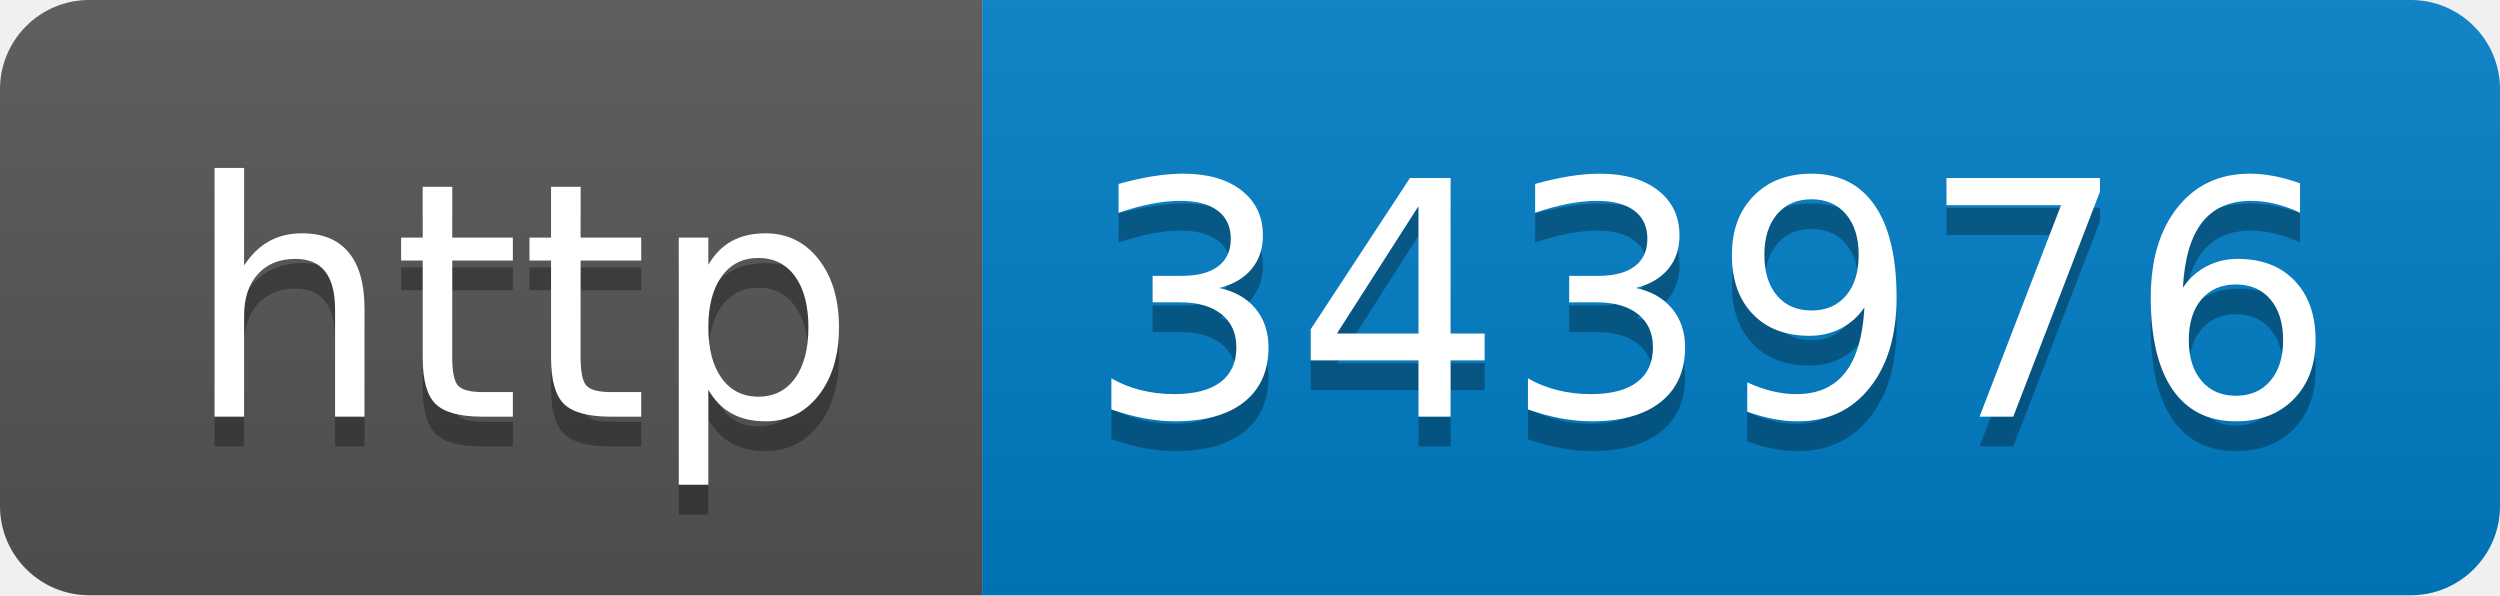
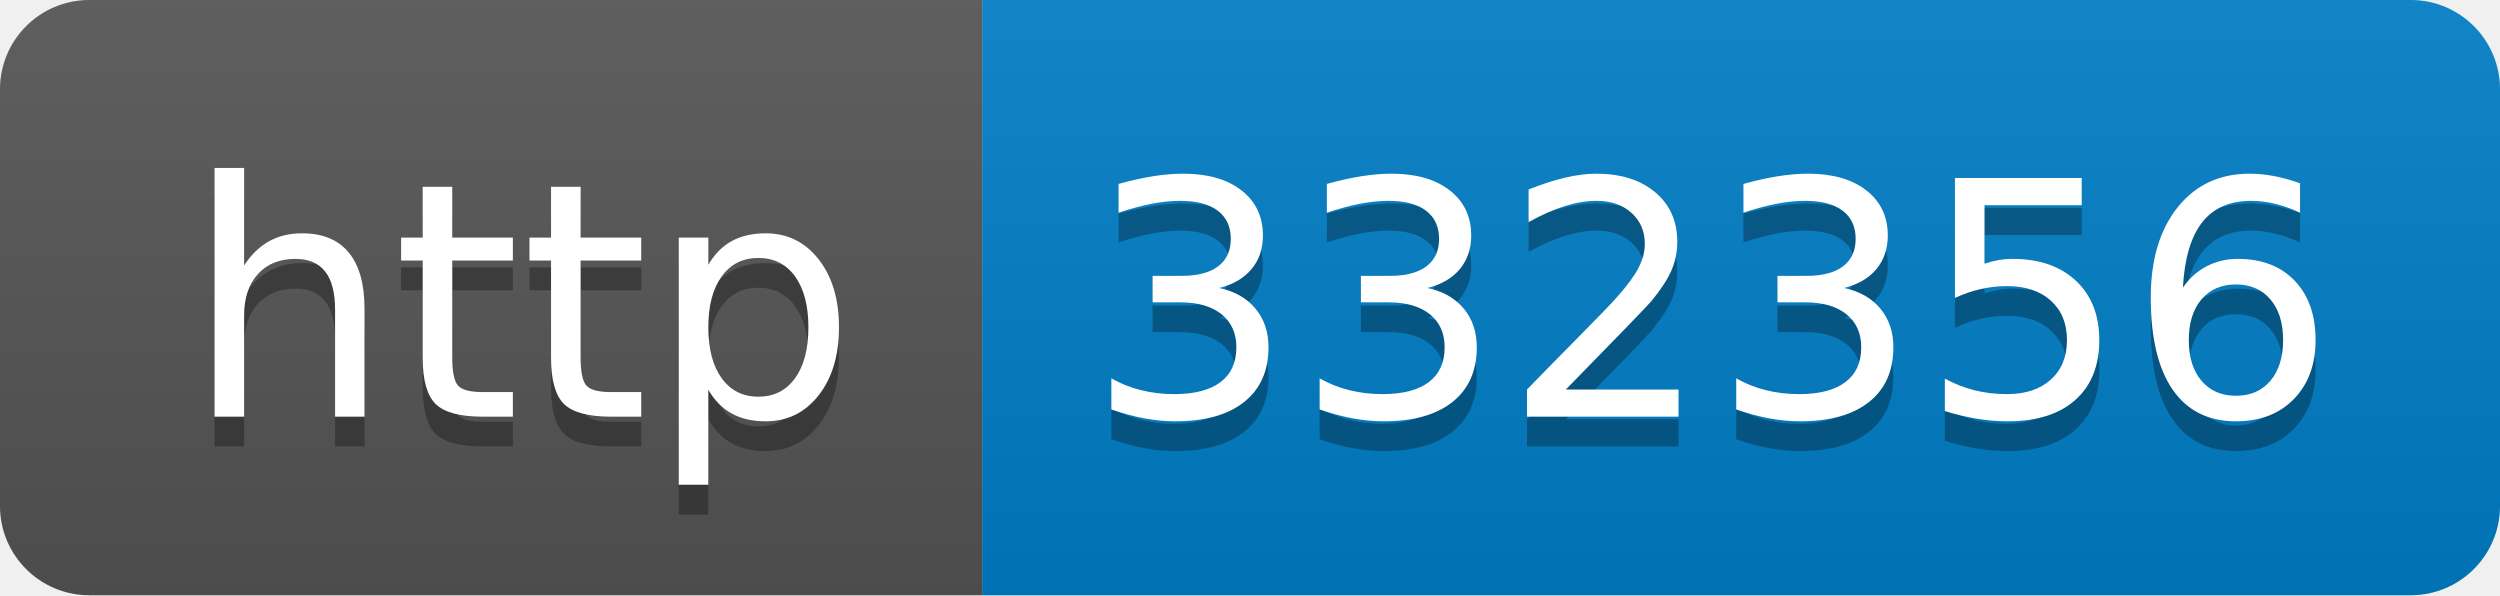
- <svg xmlns="http://www.w3.org/2000/svg" width="84" height="20" role="img" aria-label="http: 343976">
+ <svg xmlns="http://www.w3.org/2000/svg" width="84" height="20" role="img" aria-label="http: 332356">
  <linearGradient id="s" x2="0" y2="100%">
    <stop offset="0" stop-color="#bbb" stop-opacity=".1" />
    <stop offset="1" stop-opacity=".1" />
  </linearGradient>
  <clipPath id="r">
    <rect width="84" height="20" rx="3" fill="#fff" />
  </clipPath>
  <g clip-path="url(#r)">
    <rect width="33" height="20" fill="#555" />
    <rect x="33" width="51" height="20" fill="#007ec6" />
    <rect width="84" height="20" fill="url(#s)" />
  </g>
  <g fill="#fff" text-anchor="middle" font-family="Verdana,Geneva,DejaVu Sans,sans-serif" text-rendering="geometricPrecision" font-size="110">
    <text aria-hidden="true" x="175" y="150" fill="#010101" fill-opacity=".3" transform="scale(.1)" textLength="230">http</text>
    <text x="175" y="140" transform="scale(.1)" fill="#fff" textLength="230">http</text>
-     <text aria-hidden="true" x="575" y="150" fill="#010101" fill-opacity=".3" transform="scale(.1)" textLength="410">343976</text>
-     <text x="575" y="140" transform="scale(.1)" fill="#fff" textLength="410">343976</text>
+     <text aria-hidden="true" x="575" y="150" fill="#010101" fill-opacity=".3" transform="scale(.1)" textLength="410">332356</text>
+     <text x="575" y="140" transform="scale(.1)" fill="#fff" textLength="410">332356</text>
  </g>
</svg>
